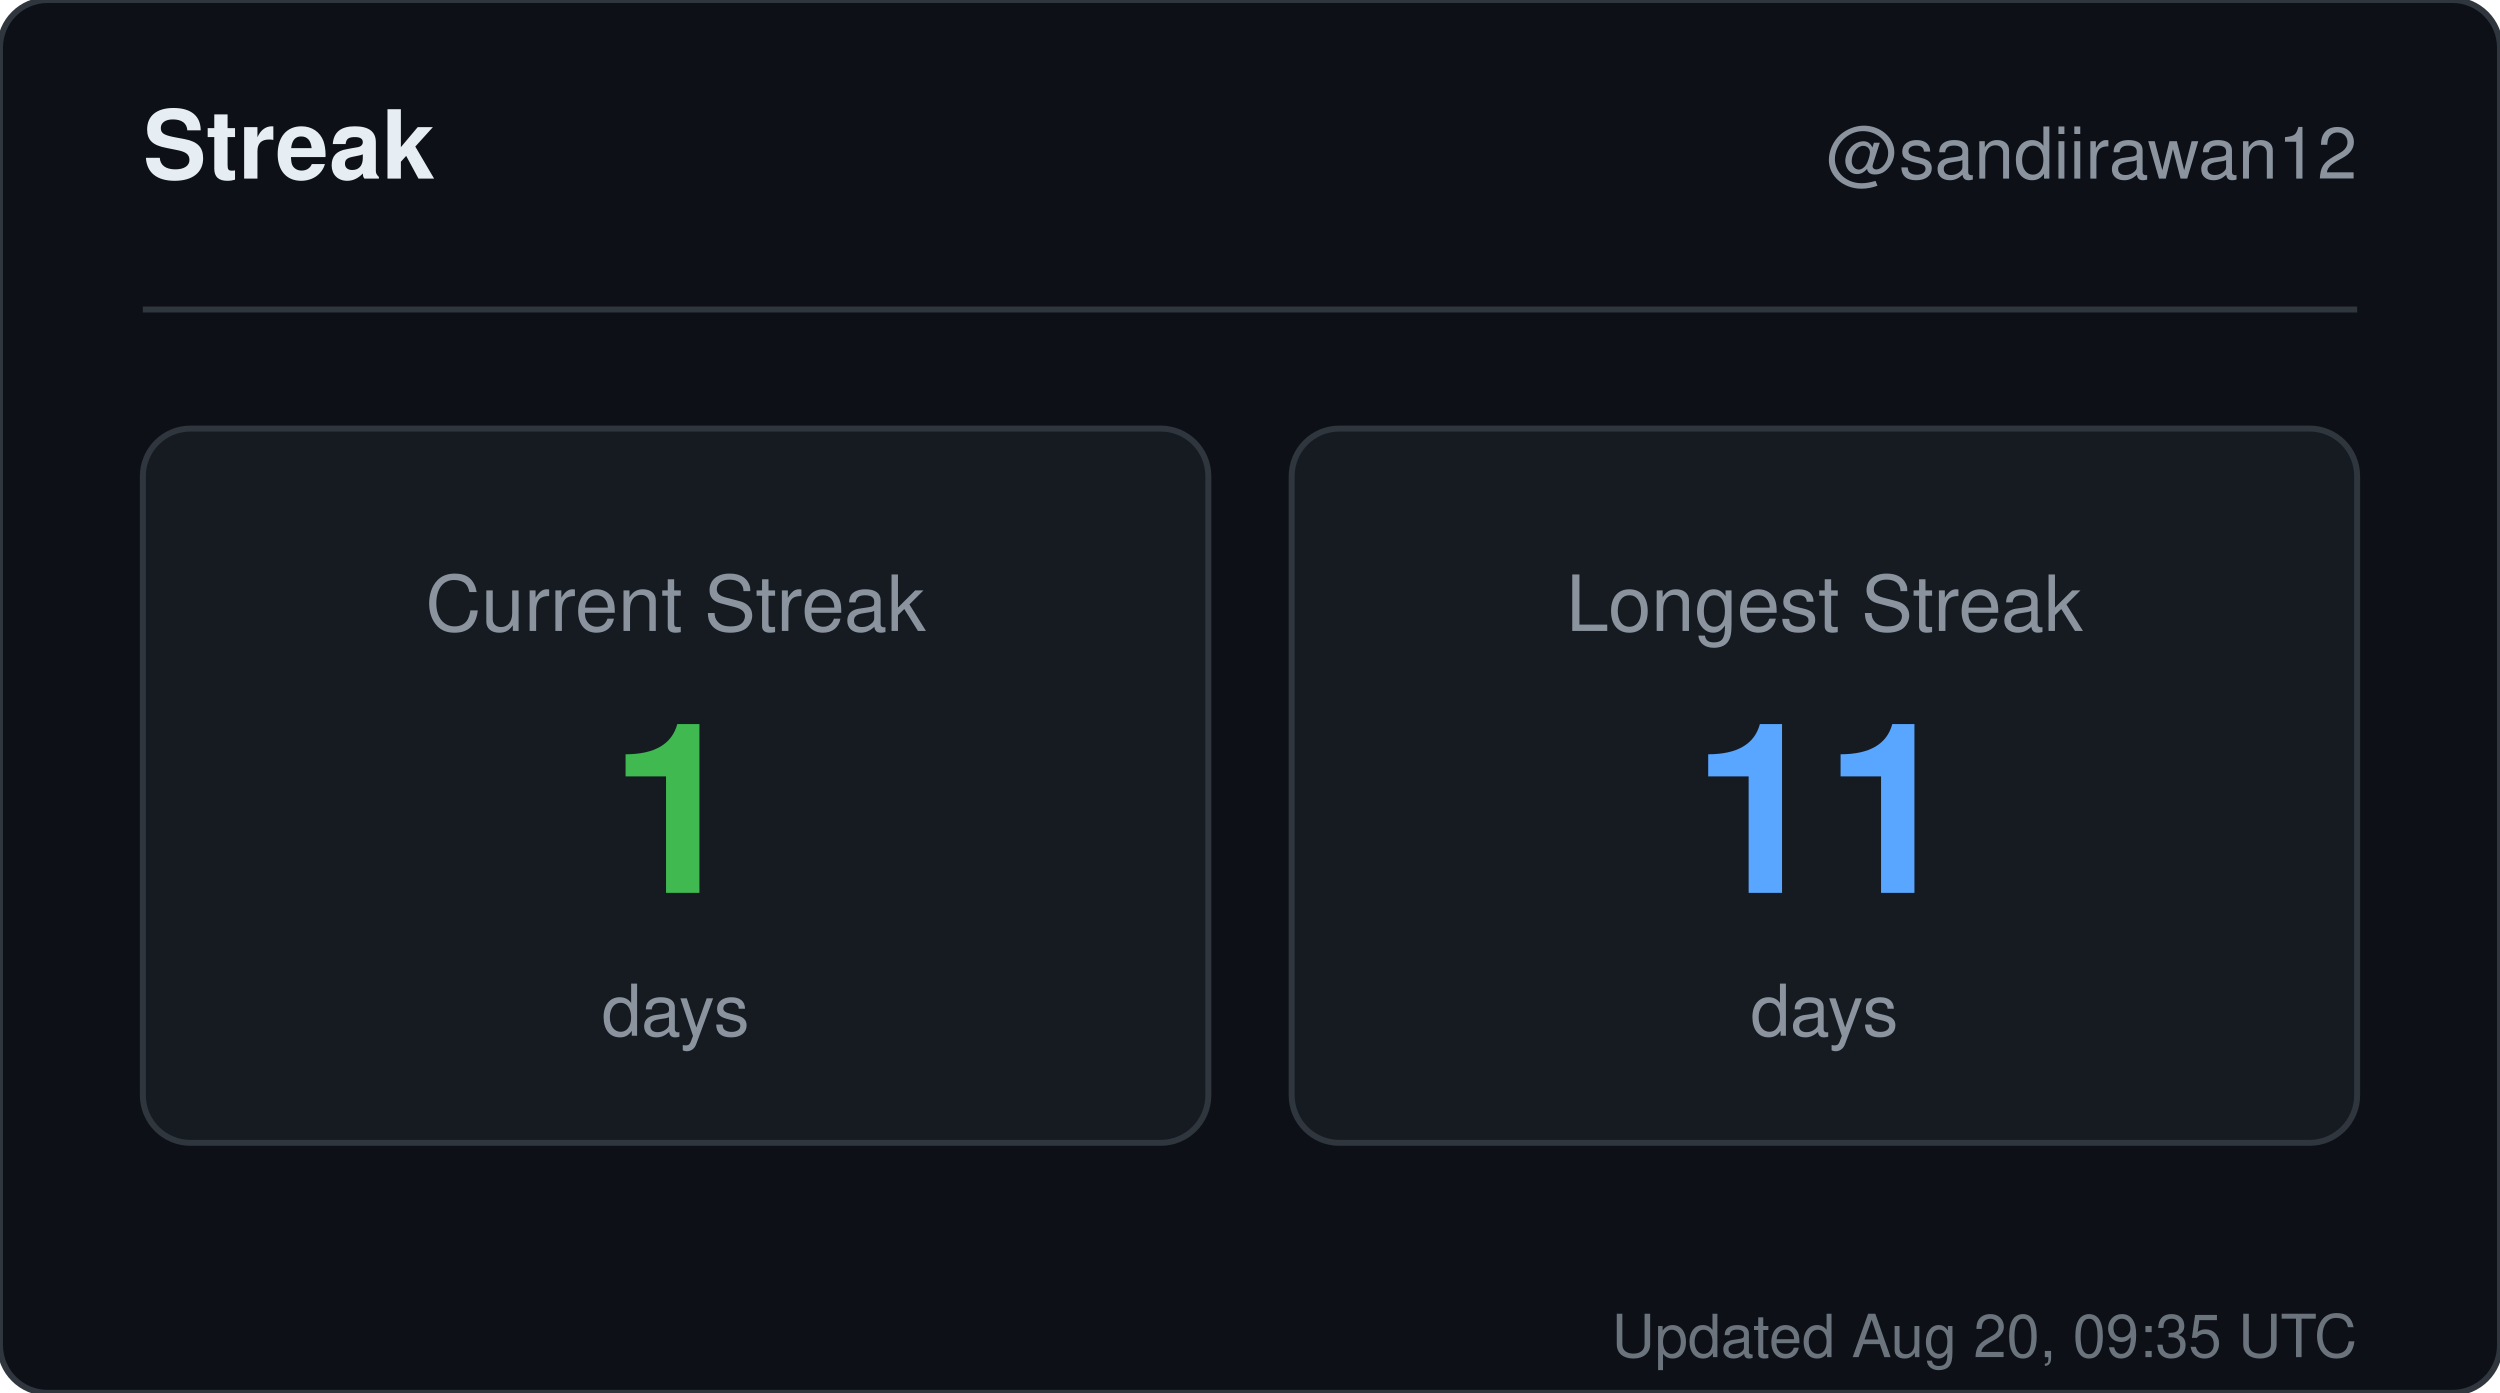
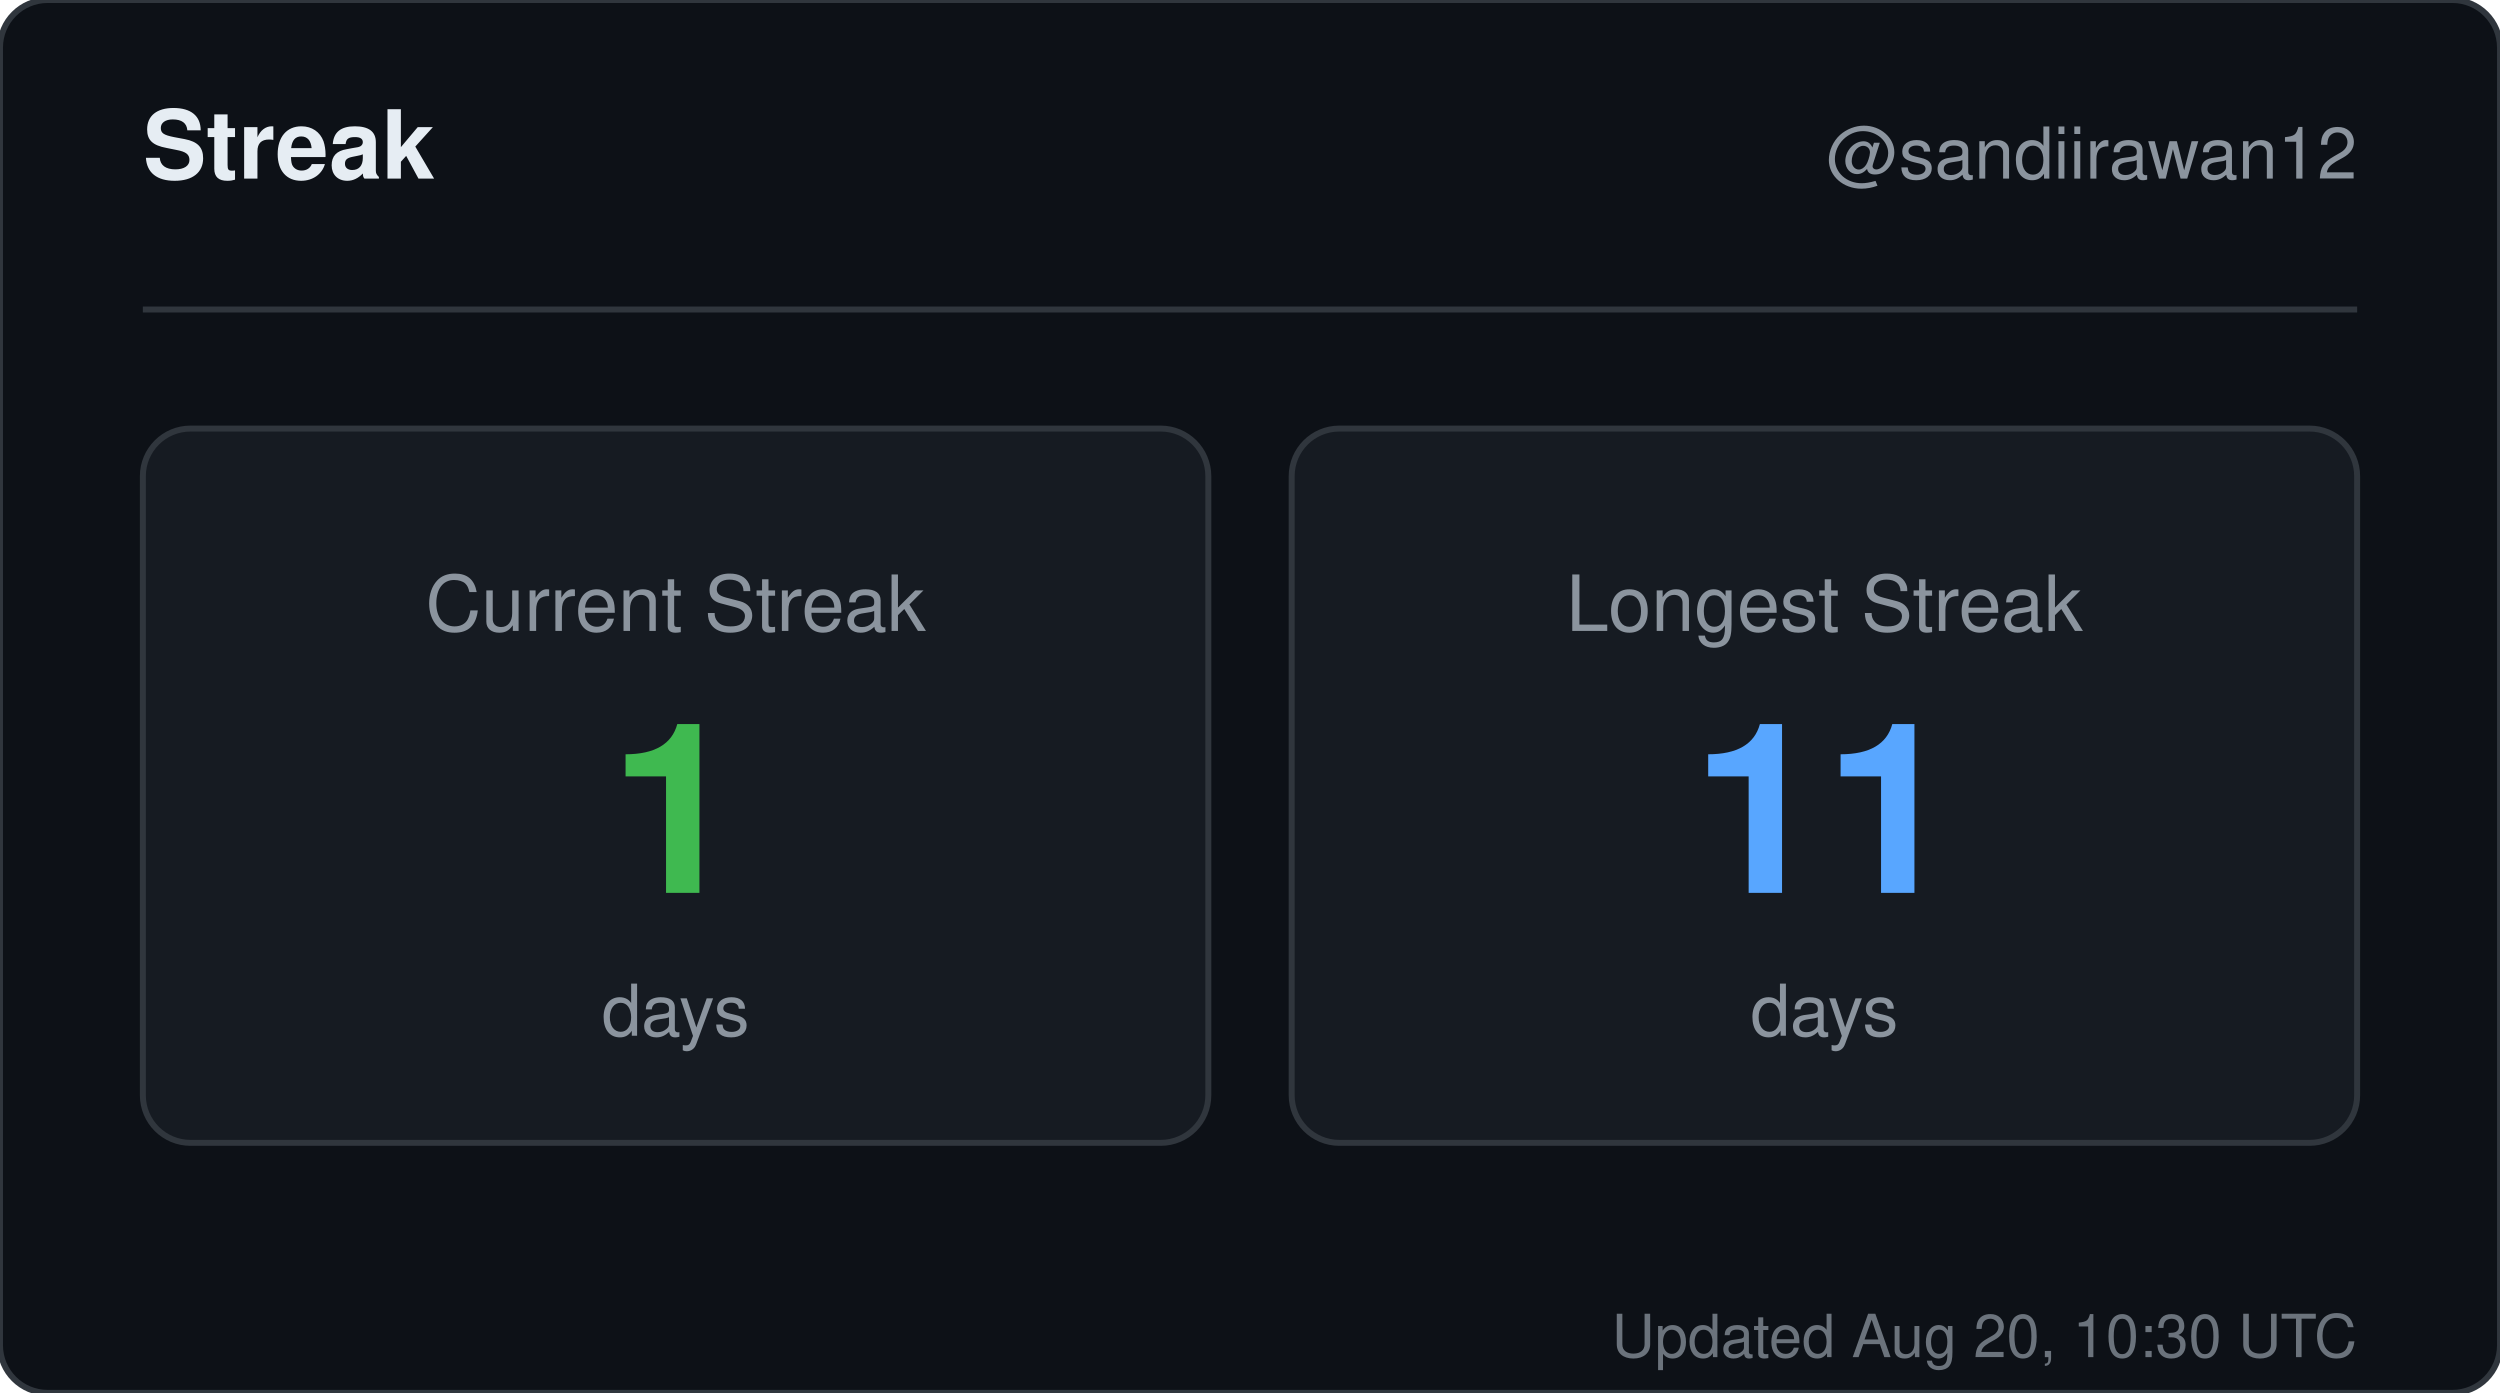
<svg xmlns="http://www.w3.org/2000/svg" width="420" height="234" viewBox="0 0 420 234" role="img" aria-label="Streak for sandiirawan12">
  <rect width="420" height="234" rx="8" fill="#0d1117" stroke="#30363d" />
  <g font-family="-apple-system, BlinkMacSystemFont, Segoe UI, Helvetica, Arial, sans-serif">
    <text x="24" y="30" fill="#e6edf3" font-size="16" font-weight="700">Streak</text>
    <text x="396" y="30" fill="#8b949e" font-size="12" text-anchor="end">@sandiirawan12</text>
    <line x1="24" y1="52" x2="396" y2="52" stroke="#30363d" />
    <rect x="24" y="72" width="179" height="120" rx="8" fill="#161b22" stroke="#30363d" />
    <text x="113.5" y="106" fill="#8b949e" font-size="13" text-anchor="middle">Current Streak</text>
    <text x="113.5" y="150" fill="#3fb950" font-size="40" font-weight="700" text-anchor="middle">1</text>
    <text x="113.5" y="174" fill="#8b949e" font-size="12" text-anchor="middle">days</text>
    <rect x="217" y="72" width="179" height="120" rx="8" fill="#161b22" stroke="#30363d" />
    <text x="306.5" y="106" fill="#8b949e" font-size="13" text-anchor="middle">Longest Streak</text>
    <text x="306.5" y="150" fill="#58a6ff" font-size="40" font-weight="700" text-anchor="middle">11</text>
    <text x="306.5" y="174" fill="#8b949e" font-size="12" text-anchor="middle">days</text>
-     <text x="396" y="228" fill="#8b949e" font-size="10" text-anchor="end" opacity="0.75">Updated Aug 20, 09:35 UTC</text>
+     <text x="396" y="228" fill="#8b949e" font-size="10" text-anchor="end" opacity="0.75">Updated Aug 20, 10:30 UTC</text>
  </g>
</svg>
